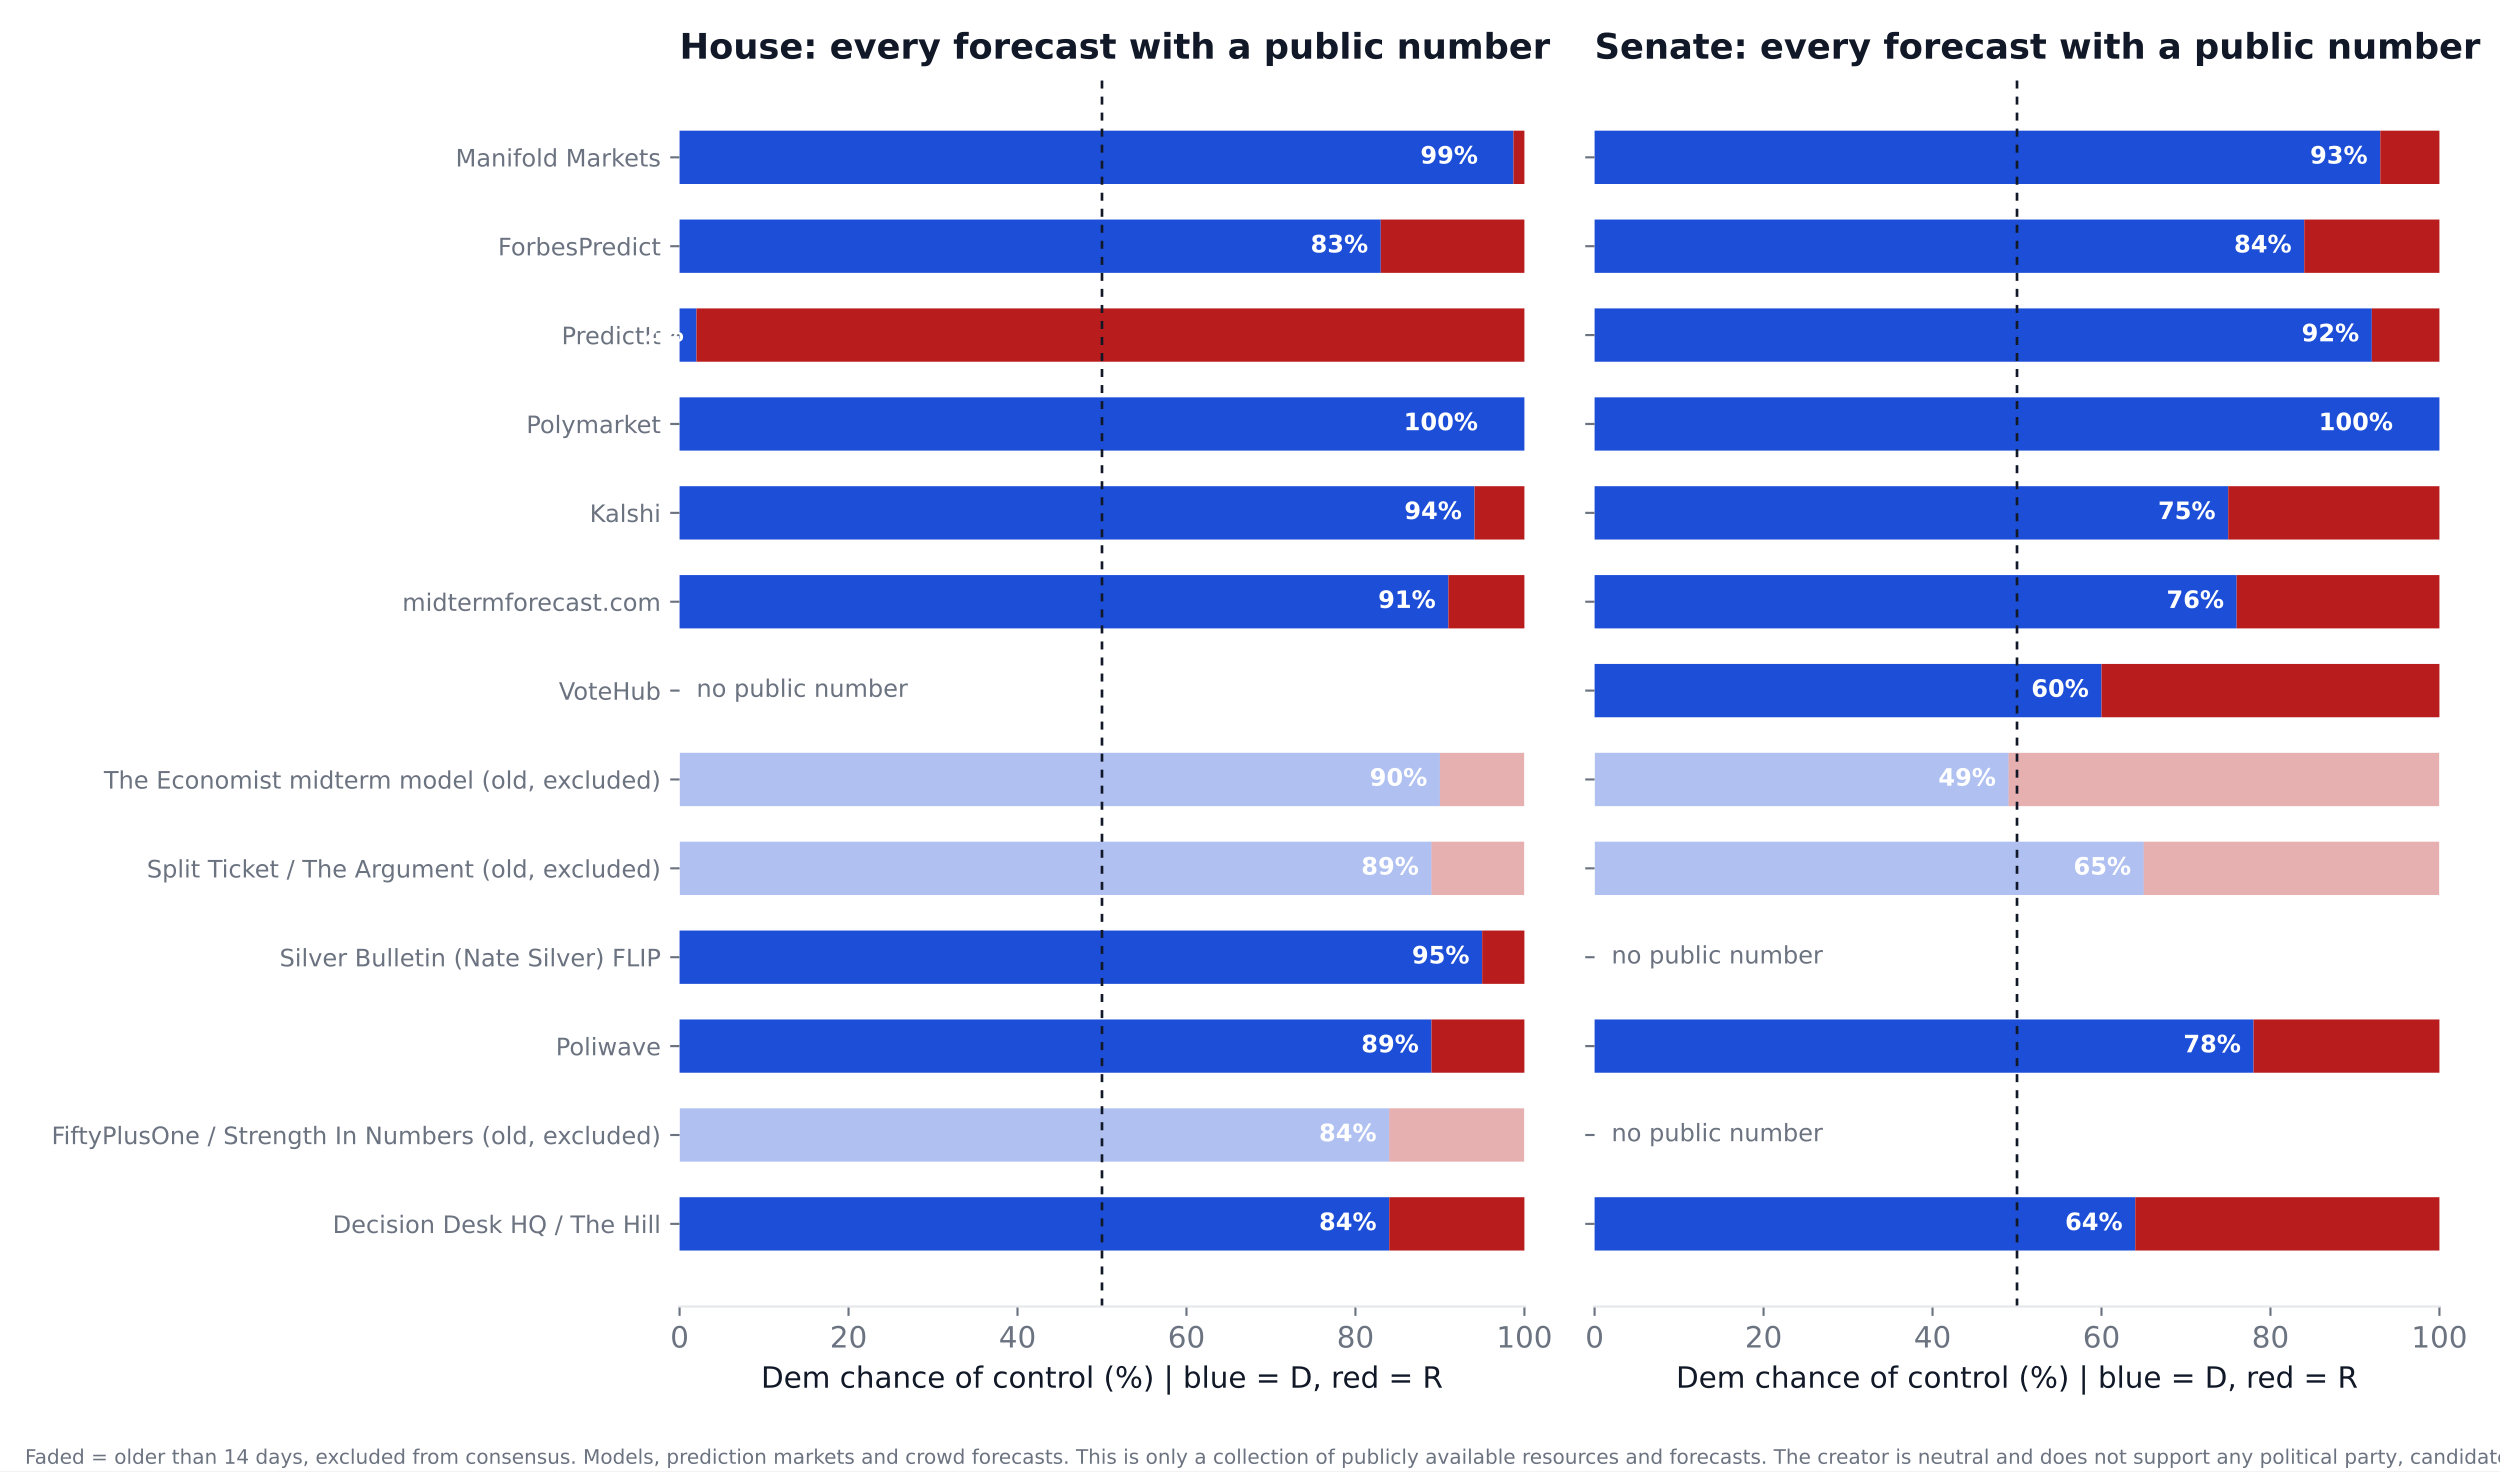
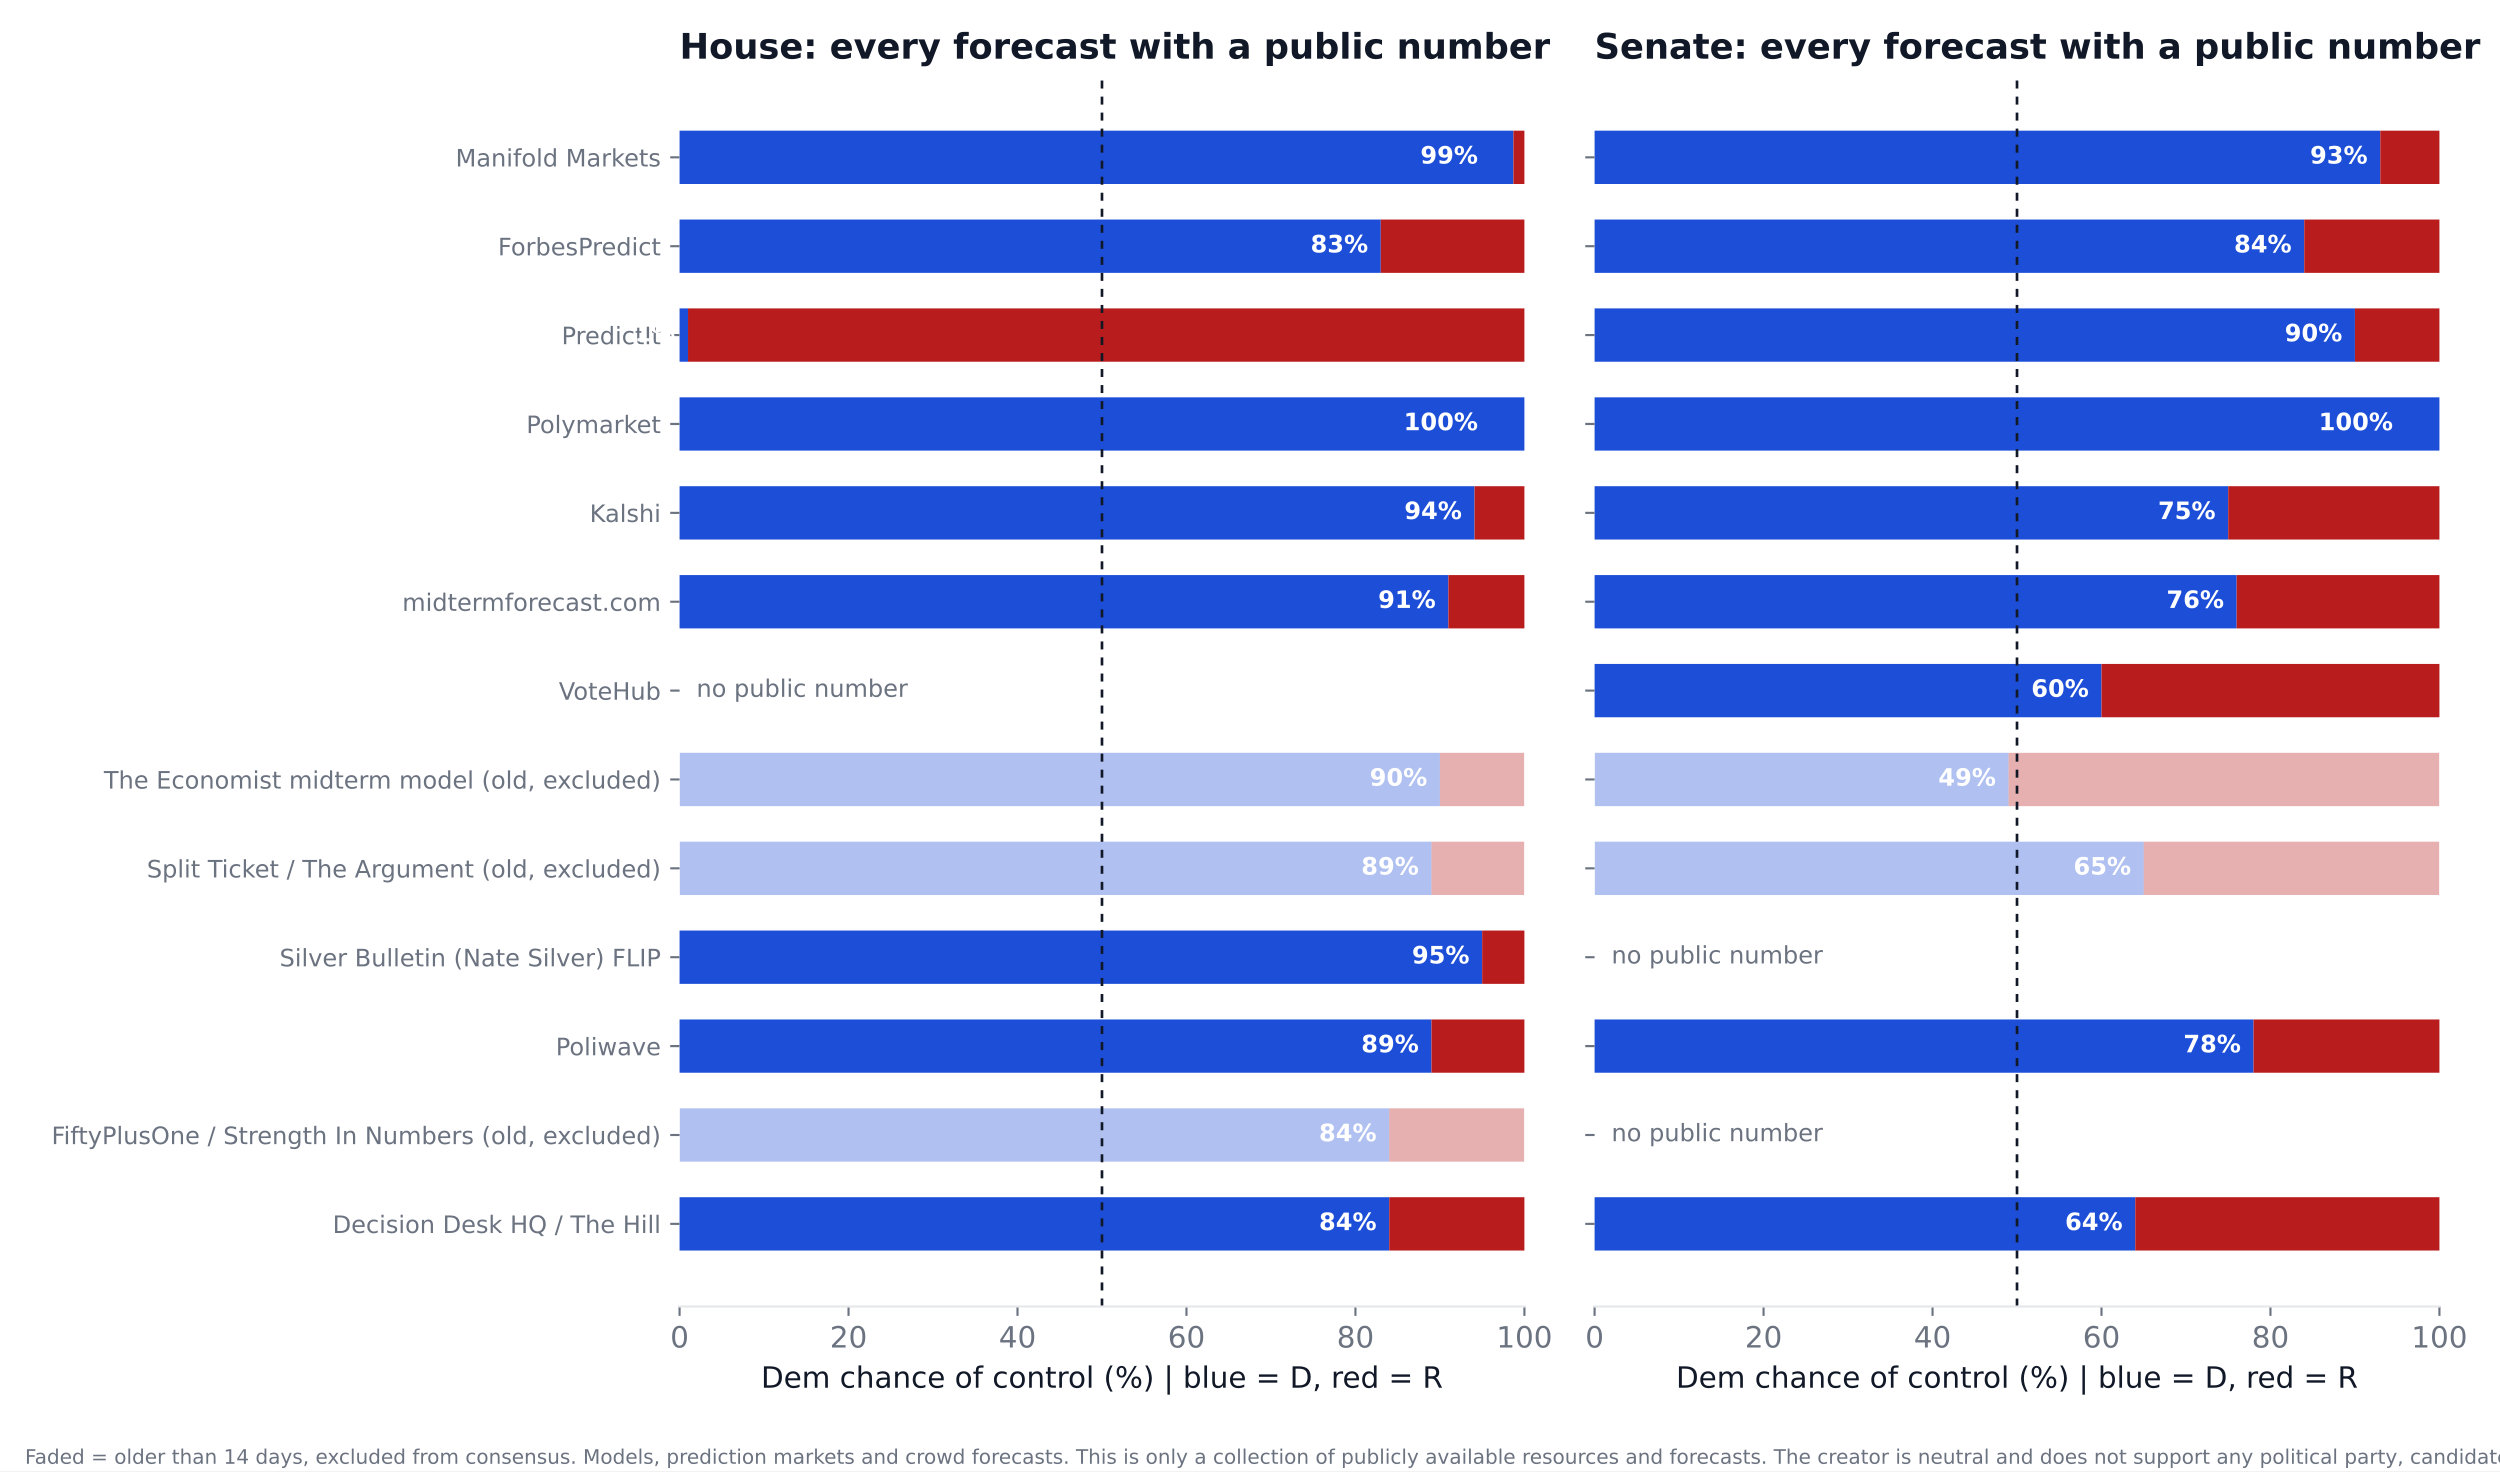
<svg xmlns="http://www.w3.org/2000/svg" xmlns:xlink="http://www.w3.org/1999/xlink" width="936pt" height="550.8pt" viewBox="0 0 936 550.8" version="1.1">
  <defs>
    <style type="text/css">*{stroke-linejoin: round; stroke-linecap: butt}</style>
  </defs>
  <g id="figure_1">
    <g id="patch_1">
      <path d="M 0 550.8  L 936 550.8  L 936 0  L 0 0  z " style="fill: #ffffff" />
    </g>
    <g id="axes_1">
      <g id="patch_2">
        <path d="M 254.433 489.159  L 570.736 489.159  L 570.736 27.96  L 254.433 27.96  z " style="fill: #ffffff" />
      </g>
      <g id="patch_3">
-         <path d="M 254.433 468.195  L 520.128 468.195  L 520.128 448.23  L 254.433 448.23  z " clip-path="url(#p22a7718d37)" style="fill: #1d4ed8" />
+         <path d="M 254.433 468.195  L 520.128 468.195  L 520.128 448.23  L 254.433 448.23  z " clip-path="url(#p57ae796441)" style="fill: #1d4ed8" />
      </g>
      <g id="patch_4">
-         <path d="M 520.128 468.195  L 570.736 468.195  L 570.736 448.23  L 520.128 448.23  z " clip-path="url(#p22a7718d37)" style="fill: #b91c1c" />
+         <path d="M 520.128 468.195  L 570.736 468.195  L 570.736 448.23  L 520.128 448.23  z " clip-path="url(#p57ae796441)" style="fill: #b91c1c" />
      </g>
      <g id="patch_5">
-         <path d="M 254.433 434.919  L 520.128 434.919  L 520.128 414.954  L 254.433 414.954  z " clip-path="url(#p22a7718d37)" style="fill: #1d4ed8; opacity: 0.35" />
+         <path d="M 254.433 434.919  L 520.128 434.919  L 520.128 414.954  L 254.433 414.954  z " clip-path="url(#p57ae796441)" style="fill: #1d4ed8; opacity: 0.35" />
      </g>
      <g id="patch_6">
-         <path d="M 520.128 434.919  L 570.736 434.919  L 570.736 414.954  L 520.128 414.954  z " clip-path="url(#p22a7718d37)" style="fill: #b91c1c; opacity: 0.35" />
+         <path d="M 520.128 434.919  L 570.736 434.919  L 570.736 414.954  L 520.128 414.954  z " clip-path="url(#p57ae796441)" style="fill: #b91c1c; opacity: 0.35" />
      </g>
      <g id="patch_7">
-         <path d="M 254.433 401.644  L 535.943 401.644  L 535.943 381.679  L 254.433 381.679  z " clip-path="url(#p22a7718d37)" style="fill: #1d4ed8" />
+         <path d="M 254.433 401.644  L 535.943 401.644  L 535.943 381.679  L 254.433 381.679  z " clip-path="url(#p57ae796441)" style="fill: #1d4ed8" />
      </g>
      <g id="patch_8">
-         <path d="M 535.943 401.644  L 570.736 401.644  L 570.736 381.679  L 535.943 381.679  z " clip-path="url(#p22a7718d37)" style="fill: #b91c1c" />
+         <path d="M 535.943 401.644  L 570.736 401.644  L 570.736 381.679  L 535.943 381.679  z " clip-path="url(#p57ae796441)" style="fill: #b91c1c" />
      </g>
      <g id="patch_9">
-         <path d="M 254.433 368.368  L 554.921 368.368  L 554.921 348.403  L 254.433 348.403  z " clip-path="url(#p22a7718d37)" style="fill: #1d4ed8" />
+         <path d="M 254.433 368.368  L 554.921 368.368  L 554.921 348.403  L 254.433 348.403  z " clip-path="url(#p57ae796441)" style="fill: #1d4ed8" />
      </g>
      <g id="patch_10">
-         <path d="M 554.921 368.368  L 570.736 368.368  L 570.736 348.403  L 554.921 348.403  z " clip-path="url(#p22a7718d37)" style="fill: #b91c1c" />
+         <path d="M 554.921 368.368  L 570.736 368.368  L 570.736 348.403  L 554.921 348.403  z " clip-path="url(#p57ae796441)" style="fill: #b91c1c" />
      </g>
      <g id="patch_11">
-         <path d="M 254.433 335.093  L 535.943 335.093  L 535.943 315.128  L 254.433 315.128  z " clip-path="url(#p22a7718d37)" style="fill: #1d4ed8; opacity: 0.35" />
+         <path d="M 254.433 335.093  L 535.943 335.093  L 535.943 315.128  L 254.433 315.128  z " clip-path="url(#p57ae796441)" style="fill: #1d4ed8; opacity: 0.35" />
      </g>
      <g id="patch_12">
-         <path d="M 535.943 335.093  L 570.736 335.093  L 570.736 315.128  L 535.943 315.128  z " clip-path="url(#p22a7718d37)" style="fill: #b91c1c; opacity: 0.35" />
+         <path d="M 535.943 335.093  L 570.736 335.093  L 570.736 315.128  L 535.943 315.128  z " clip-path="url(#p57ae796441)" style="fill: #b91c1c; opacity: 0.35" />
      </g>
      <g id="patch_13">
-         <path d="M 254.433 301.817  L 539.106 301.817  L 539.106 281.852  L 254.433 281.852  z " clip-path="url(#p22a7718d37)" style="fill: #1d4ed8; opacity: 0.35" />
+         <path d="M 254.433 301.817  L 539.106 301.817  L 539.106 281.852  L 254.433 281.852  z " clip-path="url(#p57ae796441)" style="fill: #1d4ed8; opacity: 0.35" />
      </g>
      <g id="patch_14">
-         <path d="M 539.106 301.817  L 570.736 301.817  L 570.736 281.852  L 539.106 281.852  z " clip-path="url(#p22a7718d37)" style="fill: #b91c1c; opacity: 0.35" />
+         <path d="M 539.106 301.817  L 570.736 301.817  L 570.736 281.852  L 539.106 281.852  z " clip-path="url(#p57ae796441)" style="fill: #b91c1c; opacity: 0.35" />
      </g>
      <g id="patch_15">
-         <path d="M 254.433 235.266  L 542.269 235.266  L 542.269 215.301  L 254.433 215.301  z " clip-path="url(#p22a7718d37)" style="fill: #1d4ed8" />
+         <path d="M 254.433 235.266  L 542.269 235.266  L 542.269 215.301  L 254.433 215.301  z " clip-path="url(#p57ae796441)" style="fill: #1d4ed8" />
      </g>
      <g id="patch_16">
-         <path d="M 542.269 235.266  L 570.736 235.266  L 570.736 215.301  L 542.269 215.301  z " clip-path="url(#p22a7718d37)" style="fill: #b91c1c" />
+         <path d="M 542.269 235.266  L 570.736 235.266  L 570.736 215.301  L 542.269 215.301  z " clip-path="url(#p57ae796441)" style="fill: #b91c1c" />
      </g>
      <g id="patch_17">
-         <path d="M 254.433 201.991  L 552.074 201.991  L 552.074 182.026  L 254.433 182.026  z " clip-path="url(#p22a7718d37)" style="fill: #1d4ed8" />
+         <path d="M 254.433 201.991  L 552.074 201.991  L 552.074 182.026  L 254.433 182.026  z " clip-path="url(#p57ae796441)" style="fill: #1d4ed8" />
      </g>
      <g id="patch_18">
-         <path d="M 552.074 201.991  L 570.736 201.991  L 570.736 182.026  L 552.074 182.026  z " clip-path="url(#p22a7718d37)" style="fill: #b91c1c" />
+         <path d="M 552.074 201.991  L 570.736 201.991  L 570.736 182.026  L 552.074 182.026  z " clip-path="url(#p57ae796441)" style="fill: #b91c1c" />
      </g>
      <g id="patch_19">
-         <path d="M 254.433 168.715  L 570.736 168.715  L 570.736 148.75  L 254.433 148.75  z " clip-path="url(#p22a7718d37)" style="fill: #1d4ed8" />
+         <path d="M 254.433 168.715  L 570.736 168.715  L 570.736 148.75  L 254.433 148.75  z " clip-path="url(#p57ae796441)" style="fill: #1d4ed8" />
      </g>
      <g id="patch_20">
-         <path d="M 570.736 168.715  L 570.736 168.715  L 570.736 148.75  L 570.736 148.75  z " clip-path="url(#p22a7718d37)" style="fill: #b91c1c" />
+         <path d="M 570.736 168.715  L 570.736 168.715  L 570.736 148.75  L 570.736 148.75  z " clip-path="url(#p57ae796441)" style="fill: #b91c1c" />
      </g>
      <g id="patch_21">
-         <path d="M 254.433 135.44  L 260.759 135.44  L 260.759 115.475  L 254.433 115.475  z " clip-path="url(#p22a7718d37)" style="fill: #1d4ed8" />
+         <path d="M 254.433 135.44  L 257.596 135.44  L 257.596 115.475  L 254.433 115.475  z " clip-path="url(#p57ae796441)" style="fill: #1d4ed8" />
      </g>
      <g id="patch_22">
-         <path d="M 260.759 135.44  L 570.736 135.44  L 570.736 115.475  L 260.759 115.475  z " clip-path="url(#p22a7718d37)" style="fill: #b91c1c" />
+         <path d="M 257.596 135.44  L 570.736 135.44  L 570.736 115.475  L 257.596 115.475  z " clip-path="url(#p57ae796441)" style="fill: #b91c1c" />
      </g>
      <g id="patch_23">
-         <path d="M 254.433 102.164  L 516.965 102.164  L 516.965 82.199  L 254.433 82.199  z " clip-path="url(#p22a7718d37)" style="fill: #1d4ed8" />
+         <path d="M 254.433 102.164  L 516.965 102.164  L 516.965 82.199  L 254.433 82.199  z " clip-path="url(#p57ae796441)" style="fill: #1d4ed8" />
      </g>
      <g id="patch_24">
-         <path d="M 516.965 102.164  L 570.736 102.164  L 570.736 82.199  L 516.965 82.199  z " clip-path="url(#p22a7718d37)" style="fill: #b91c1c" />
+         <path d="M 516.965 102.164  L 570.736 102.164  L 570.736 82.199  L 516.965 82.199  z " clip-path="url(#p57ae796441)" style="fill: #b91c1c" />
      </g>
      <g id="patch_25">
-         <path d="M 254.433 68.889  L 566.624 68.889  L 566.624 48.924  L 254.433 48.924  z " clip-path="url(#p22a7718d37)" style="fill: #1d4ed8" />
+         <path d="M 254.433 68.889  L 566.624 68.889  L 566.624 48.924  L 254.433 48.924  z " clip-path="url(#p57ae796441)" style="fill: #1d4ed8" />
      </g>
      <g id="patch_26">
-         <path d="M 566.624 68.889  L 570.736 68.889  L 570.736 48.924  L 566.624 48.924  z " clip-path="url(#p22a7718d37)" style="fill: #b91c1c" />
+         <path d="M 566.624 68.889  L 570.736 68.889  L 570.736 48.924  L 566.624 48.924  z " clip-path="url(#p57ae796441)" style="fill: #b91c1c" />
      </g>
      <g id="matplotlib.axis_1">
        <g id="xtick_1">
          <g id="line2d_1">
            <defs>
-               <path id="mca40e26fb5" d="M 0 0  L 0 3.5  " style="stroke: #6b7280; stroke-width: 0.8" />
+               <path id="m186f75677a" d="M 0 0  L 0 3.5  " style="stroke: #6b7280; stroke-width: 0.8" />
            </defs>
            <g>
-               <use xlink:href="#mca40e26fb5" x="254.433" y="489.159" style="fill: #6b7280; stroke: #6b7280; stroke-width: 0.8" />
+               <use xlink:href="#m186f75677a" x="254.433" y="489.159" style="fill: #6b7280; stroke: #6b7280; stroke-width: 0.8" />
            </g>
          </g>
          <g id="text_1">
            <text style="font-size: 11px; font-family: 'DejaVu Sans'; text-anchor: middle; fill: #6b7280" x="254.433" y="504.516" transform="rotate(-0 254.4325 504.516)">0</text>
          </g>
        </g>
        <g id="xtick_2">
          <g id="line2d_2">
            <g>
-               <use xlink:href="#mca40e26fb5" x="317.693" y="489.159" style="fill: #6b7280; stroke: #6b7280; stroke-width: 0.8" />
+               <use xlink:href="#m186f75677a" x="317.693" y="489.159" style="fill: #6b7280; stroke: #6b7280; stroke-width: 0.8" />
            </g>
          </g>
          <g id="text_2">
            <text style="font-size: 11px; font-family: 'DejaVu Sans'; text-anchor: middle; fill: #6b7280" x="317.693" y="504.516" transform="rotate(-0 317.6932 504.516)">20</text>
          </g>
        </g>
        <g id="xtick_3">
          <g id="line2d_3">
            <g>
-               <use xlink:href="#mca40e26fb5" x="380.954" y="489.159" style="fill: #6b7280; stroke: #6b7280; stroke-width: 0.8" />
+               <use xlink:href="#m186f75677a" x="380.954" y="489.159" style="fill: #6b7280; stroke: #6b7280; stroke-width: 0.8" />
            </g>
          </g>
          <g id="text_3">
            <text style="font-size: 11px; font-family: 'DejaVu Sans'; text-anchor: middle; fill: #6b7280" x="380.954" y="504.516" transform="rotate(-0 380.954 504.516)">40</text>
          </g>
        </g>
        <g id="xtick_4">
          <g id="line2d_4">
            <g>
-               <use xlink:href="#mca40e26fb5" x="444.215" y="489.159" style="fill: #6b7280; stroke: #6b7280; stroke-width: 0.8" />
+               <use xlink:href="#m186f75677a" x="444.215" y="489.159" style="fill: #6b7280; stroke: #6b7280; stroke-width: 0.8" />
            </g>
          </g>
          <g id="text_4">
            <text style="font-size: 11px; font-family: 'DejaVu Sans'; text-anchor: middle; fill: #6b7280" x="444.215" y="504.516" transform="rotate(-0 444.2147 504.516)">60</text>
          </g>
        </g>
        <g id="xtick_5">
          <g id="line2d_5">
            <g>
-               <use xlink:href="#mca40e26fb5" x="507.476" y="489.159" style="fill: #6b7280; stroke: #6b7280; stroke-width: 0.8" />
+               <use xlink:href="#m186f75677a" x="507.476" y="489.159" style="fill: #6b7280; stroke: #6b7280; stroke-width: 0.8" />
            </g>
          </g>
          <g id="text_5">
            <text style="font-size: 11px; font-family: 'DejaVu Sans'; text-anchor: middle; fill: #6b7280" x="507.476" y="504.516" transform="rotate(-0 507.4755 504.516)">80</text>
          </g>
        </g>
        <g id="xtick_6">
          <g id="line2d_6">
            <g>
-               <use xlink:href="#mca40e26fb5" x="570.736" y="489.159" style="fill: #6b7280; stroke: #6b7280; stroke-width: 0.8" />
+               <use xlink:href="#m186f75677a" x="570.736" y="489.159" style="fill: #6b7280; stroke: #6b7280; stroke-width: 0.8" />
            </g>
          </g>
          <g id="text_6">
            <text style="font-size: 11px; font-family: 'DejaVu Sans'; text-anchor: middle; fill: #6b7280" x="570.736" y="504.516" transform="rotate(-0 570.7363 504.516)">100</text>
          </g>
        </g>
        <g id="text_7">
          <text style="font-size: 11px; font-family: 'DejaVu Sans'; text-anchor: middle; fill: #111827" x="412.584" y="519.565" transform="rotate(-0 412.5844 519.565)">Dem chance of control (%)  |  blue = D, red = R</text>
        </g>
      </g>
      <g id="matplotlib.axis_2">
        <g id="ytick_1">
          <g id="line2d_7">
            <defs>
-               <path id="m17d8ff909a" d="M 0 0  L -3.5 0  " style="stroke: #6b7280; stroke-width: 0.8" />
+               <path id="m7c2b076e2b" d="M 0 0  L -3.5 0  " style="stroke: #6b7280; stroke-width: 0.8" />
            </defs>
            <g>
-               <use xlink:href="#m17d8ff909a" x="254.433" y="458.212" style="fill: #6b7280; stroke: #6b7280; stroke-width: 0.8" />
+               <use xlink:href="#m7c2b076e2b" x="254.433" y="458.212" style="fill: #6b7280; stroke: #6b7280; stroke-width: 0.8" />
            </g>
          </g>
          <g id="text_8">
            <text style="font-size: 9px; font-family: 'DejaVu Sans'; text-anchor: end; fill: #6b7280" x="247.433" y="461.632" transform="rotate(-0 247.4325 461.6316)">Decision Desk HQ / The Hill</text>
          </g>
        </g>
        <g id="ytick_2">
          <g id="line2d_8">
            <g>
-               <use xlink:href="#m17d8ff909a" x="254.433" y="424.937" style="fill: #6b7280; stroke: #6b7280; stroke-width: 0.8" />
+               <use xlink:href="#m7c2b076e2b" x="254.433" y="424.937" style="fill: #6b7280; stroke: #6b7280; stroke-width: 0.8" />
            </g>
          </g>
          <g id="text_9">
            <text style="font-size: 9px; font-family: 'DejaVu Sans'; text-anchor: end; fill: #6b7280" x="247.433" y="428.356" transform="rotate(-0 247.4325 428.3561)">FiftyPlusOne / Strength In Numbers (old, excluded)</text>
          </g>
        </g>
        <g id="ytick_3">
          <g id="line2d_9">
            <g>
-               <use xlink:href="#m17d8ff909a" x="254.433" y="391.661" style="fill: #6b7280; stroke: #6b7280; stroke-width: 0.8" />
+               <use xlink:href="#m7c2b076e2b" x="254.433" y="391.661" style="fill: #6b7280; stroke: #6b7280; stroke-width: 0.8" />
            </g>
          </g>
          <g id="text_10">
            <text style="font-size: 9px; font-family: 'DejaVu Sans'; text-anchor: end; fill: #6b7280" x="247.433" y="395.081" transform="rotate(-0 247.4325 395.0806)">Poliwave</text>
          </g>
        </g>
        <g id="ytick_4">
          <g id="line2d_10">
            <g>
-               <use xlink:href="#m17d8ff909a" x="254.433" y="358.386" style="fill: #6b7280; stroke: #6b7280; stroke-width: 0.8" />
+               <use xlink:href="#m7c2b076e2b" x="254.433" y="358.386" style="fill: #6b7280; stroke: #6b7280; stroke-width: 0.8" />
            </g>
          </g>
          <g id="text_11">
            <text style="font-size: 9px; font-family: 'DejaVu Sans'; text-anchor: end; fill: #6b7280" x="247.433" y="361.805" transform="rotate(-0 247.4325 361.8051)">Silver Bulletin (Nate Silver) FLIP</text>
          </g>
        </g>
        <g id="ytick_5">
          <g id="line2d_11">
            <g>
-               <use xlink:href="#m17d8ff909a" x="254.433" y="325.11" style="fill: #6b7280; stroke: #6b7280; stroke-width: 0.8" />
+               <use xlink:href="#m7c2b076e2b" x="254.433" y="325.11" style="fill: #6b7280; stroke: #6b7280; stroke-width: 0.8" />
            </g>
          </g>
          <g id="text_12">
            <text style="font-size: 9px; font-family: 'DejaVu Sans'; text-anchor: end; fill: #6b7280" x="247.433" y="328.53" transform="rotate(-0 247.4325 328.5296)">Split Ticket / The Argument (old, excluded)</text>
          </g>
        </g>
        <g id="ytick_6">
          <g id="line2d_12">
            <g>
-               <use xlink:href="#m17d8ff909a" x="254.433" y="291.835" style="fill: #6b7280; stroke: #6b7280; stroke-width: 0.8" />
+               <use xlink:href="#m7c2b076e2b" x="254.433" y="291.835" style="fill: #6b7280; stroke: #6b7280; stroke-width: 0.8" />
            </g>
          </g>
          <g id="text_13">
            <text style="font-size: 9px; font-family: 'DejaVu Sans'; text-anchor: end; fill: #6b7280" x="247.433" y="295.254" transform="rotate(-0 247.4325 295.2541)">The Economist midterm model (old, excluded)</text>
          </g>
        </g>
        <g id="ytick_7">
          <g id="line2d_13">
            <g>
-               <use xlink:href="#m17d8ff909a" x="254.433" y="258.559" style="fill: #6b7280; stroke: #6b7280; stroke-width: 0.8" />
+               <use xlink:href="#m7c2b076e2b" x="254.433" y="258.559" style="fill: #6b7280; stroke: #6b7280; stroke-width: 0.8" />
            </g>
          </g>
          <g id="text_14">
            <text style="font-size: 9px; font-family: 'DejaVu Sans'; text-anchor: end; fill: #6b7280" x="247.433" y="261.979" transform="rotate(-0 247.4325 261.9786)">VoteHub</text>
          </g>
        </g>
        <g id="ytick_8">
          <g id="line2d_14">
            <g>
-               <use xlink:href="#m17d8ff909a" x="254.433" y="225.284" style="fill: #6b7280; stroke: #6b7280; stroke-width: 0.8" />
+               <use xlink:href="#m7c2b076e2b" x="254.433" y="225.284" style="fill: #6b7280; stroke: #6b7280; stroke-width: 0.8" />
            </g>
          </g>
          <g id="text_15">
            <text style="font-size: 9px; font-family: 'DejaVu Sans'; text-anchor: end; fill: #6b7280" x="247.433" y="228.703" transform="rotate(-0 247.4325 228.7031)">midtermforecast.com</text>
          </g>
        </g>
        <g id="ytick_9">
          <g id="line2d_15">
            <g>
-               <use xlink:href="#m17d8ff909a" x="254.433" y="192.008" style="fill: #6b7280; stroke: #6b7280; stroke-width: 0.8" />
+               <use xlink:href="#m7c2b076e2b" x="254.433" y="192.008" style="fill: #6b7280; stroke: #6b7280; stroke-width: 0.8" />
            </g>
          </g>
          <g id="text_16">
            <text style="font-size: 9px; font-family: 'DejaVu Sans'; text-anchor: end; fill: #6b7280" x="247.433" y="195.428" transform="rotate(-0 247.4325 195.4276)">Kalshi</text>
          </g>
        </g>
        <g id="ytick_10">
          <g id="line2d_16">
            <g>
-               <use xlink:href="#m17d8ff909a" x="254.433" y="158.733" style="fill: #6b7280; stroke: #6b7280; stroke-width: 0.8" />
+               <use xlink:href="#m7c2b076e2b" x="254.433" y="158.733" style="fill: #6b7280; stroke: #6b7280; stroke-width: 0.8" />
            </g>
          </g>
          <g id="text_17">
            <text style="font-size: 9px; font-family: 'DejaVu Sans'; text-anchor: end; fill: #6b7280" x="247.433" y="162.152" transform="rotate(-0 247.4325 162.1521)">Polymarket</text>
          </g>
        </g>
        <g id="ytick_11">
          <g id="line2d_17">
            <g>
-               <use xlink:href="#m17d8ff909a" x="254.433" y="125.457" style="fill: #6b7280; stroke: #6b7280; stroke-width: 0.8" />
+               <use xlink:href="#m7c2b076e2b" x="254.433" y="125.457" style="fill: #6b7280; stroke: #6b7280; stroke-width: 0.8" />
            </g>
          </g>
          <g id="text_18">
            <text style="font-size: 9px; font-family: 'DejaVu Sans'; text-anchor: end; fill: #6b7280" x="247.433" y="128.877" transform="rotate(-0 247.4325 128.8765)">PredictIt</text>
          </g>
        </g>
        <g id="ytick_12">
          <g id="line2d_18">
            <g>
-               <use xlink:href="#m17d8ff909a" x="254.433" y="92.182" style="fill: #6b7280; stroke: #6b7280; stroke-width: 0.8" />
+               <use xlink:href="#m7c2b076e2b" x="254.433" y="92.182" style="fill: #6b7280; stroke: #6b7280; stroke-width: 0.8" />
            </g>
          </g>
          <g id="text_19">
            <text style="font-size: 9px; font-family: 'DejaVu Sans'; text-anchor: end; fill: #6b7280" x="247.433" y="95.601" transform="rotate(-0 247.4325 95.60103)">ForbesPredict</text>
          </g>
        </g>
        <g id="ytick_13">
          <g id="line2d_19">
            <g>
-               <use xlink:href="#m17d8ff909a" x="254.433" y="58.906" style="fill: #6b7280; stroke: #6b7280; stroke-width: 0.8" />
+               <use xlink:href="#m7c2b076e2b" x="254.433" y="58.906" style="fill: #6b7280; stroke: #6b7280; stroke-width: 0.8" />
            </g>
          </g>
          <g id="text_20">
            <text style="font-size: 9px; font-family: 'DejaVu Sans'; text-anchor: end; fill: #6b7280" x="247.433" y="62.326" transform="rotate(-0 247.4325 62.32552)">Manifold Markets</text>
          </g>
        </g>
      </g>
      <g id="line2d_20">
-         <path d="M 412.584 489.159  L 412.584 27.96  " clip-path="url(#p22a7718d37)" style="fill: none; stroke-dasharray: 3,3; stroke-dashoffset: 0; stroke: #111827" />
+         <path d="M 412.584 489.159  L 412.584 27.96  " clip-path="url(#p57ae796441)" style="fill: none; stroke-dasharray: 3,3; stroke-dashoffset: 0; stroke: #111827" />
      </g>
      <g id="patch_27">
        <path d="M 254.433 489.159  L 570.736 489.159  " style="fill: none; stroke: #e5e7eb; stroke-width: 0.8; stroke-linejoin: miter; stroke-linecap: square" />
      </g>
      <g id="text_21">
        <text style="font-weight: 700; font-size: 9px; font-family: 'DejaVu Sans'; text-anchor: end; fill: #ffffff" x="515.383" y="460.55" transform="rotate(-0 515.3831 460.5502)">84%</text>
      </g>
      <g id="text_22">
        <text style="font-weight: 700; font-size: 9px; font-family: 'DejaVu Sans'; text-anchor: end; fill: #ffffff" x="515.383" y="427.275" transform="rotate(-0 515.3831 427.2747)">84%</text>
      </g>
      <g id="text_23">
        <text style="font-weight: 700; font-size: 9px; font-family: 'DejaVu Sans'; text-anchor: end; fill: #ffffff" x="531.198" y="393.999" transform="rotate(-0 531.1983 393.9992)">89%</text>
      </g>
      <g id="text_24">
        <text style="font-weight: 700; font-size: 9px; font-family: 'DejaVu Sans'; text-anchor: end; fill: #ffffff" x="550.177" y="360.724" transform="rotate(-0 550.1765 360.7237)">95%</text>
      </g>
      <g id="text_25">
        <text style="font-weight: 700; font-size: 9px; font-family: 'DejaVu Sans'; text-anchor: end; fill: #ffffff" x="531.198" y="327.448" transform="rotate(-0 531.1983 327.4482)">89%</text>
      </g>
      <g id="text_26">
        <text style="font-weight: 700; font-size: 9px; font-family: 'DejaVu Sans'; text-anchor: end; fill: #ffffff" x="534.361" y="294.173" transform="rotate(-0 534.3613 294.1727)">90%</text>
      </g>
      <g id="text_27">
        <text style="font-size: 9px; font-family: 'DejaVu Sans'; text-anchor: start; fill: #6b7280" x="260.759" y="260.898" transform="rotate(-0 260.7586 260.8975)">no public number</text>
      </g>
      <g id="text_28">
        <text style="font-weight: 700; font-size: 9px; font-family: 'DejaVu Sans'; text-anchor: end; fill: #ffffff" x="537.524" y="227.622" transform="rotate(-0 537.5244 227.6217)">91%</text>
      </g>
      <g id="text_29">
        <text style="font-weight: 700; font-size: 9px; font-family: 'DejaVu Sans'; text-anchor: end; fill: #ffffff" x="547.33" y="194.346" transform="rotate(-0 547.3298 194.3462)">94%</text>
      </g>
      <g id="text_30">
        <text style="font-weight: 700; font-size: 9px; font-family: 'DejaVu Sans'; text-anchor: end; fill: #ffffff" x="553.34" y="161.071" transform="rotate(-0 553.3395 161.0706)">100%</text>
      </g>
      <g id="text_31">
-         <text style="font-weight: 700; font-size: 9px; font-family: 'DejaVu Sans'; text-anchor: end; fill: #ffffff" x="256.014" y="127.795" transform="rotate(-0 256.014 127.7951)">2%</text>
+         <text style="font-weight: 700; font-size: 9px; font-family: 'DejaVu Sans'; text-anchor: end; fill: #ffffff" x="252.851" y="127.795" transform="rotate(-0 252.851 127.7951)">1%</text>
      </g>
      <g id="text_32">
        <text style="font-weight: 700; font-size: 9px; font-family: 'DejaVu Sans'; text-anchor: end; fill: #ffffff" x="512.22" y="94.52" transform="rotate(-0 512.2201 94.51963)">83%</text>
      </g>
      <g id="text_33">
        <text style="font-weight: 700; font-size: 9px; font-family: 'DejaVu Sans'; text-anchor: end; fill: #ffffff" x="553.34" y="61.244" transform="rotate(-0 553.3395 61.24412)">99%</text>
      </g>
      <g id="text_34">
        <text style="font-weight: 700; font-size: 13.2px; font-family: 'DejaVu Sans'; text-anchor: start; fill: #111827" x="254.433" y="21.96" transform="rotate(-0 254.4325 21.96)">House: every forecast with a public number</text>
      </g>
    </g>
    <g id="axes_2">
      <g id="patch_28">
        <path d="M 597.016 489.159  L 913.32 489.159  L 913.32 27.96  L 597.016 27.96  z " style="fill: #ffffff" />
      </g>
      <g id="patch_29">
-         <path d="M 597.016 468.195  L 799.451 468.195  L 799.451 448.23  L 597.016 448.23  z " clip-path="url(#pd1f5c0a69c)" style="fill: #1d4ed8" />
+         <path d="M 597.016 468.195  L 799.451 468.195  L 799.451 448.23  L 597.016 448.23  z " clip-path="url(#pa1c02b149c)" style="fill: #1d4ed8" />
      </g>
      <g id="patch_30">
-         <path d="M 799.451 468.195  L 913.32 468.195  L 913.32 448.23  L 799.451 448.23  z " clip-path="url(#pd1f5c0a69c)" style="fill: #b91c1c" />
+         <path d="M 799.451 468.195  L 913.32 468.195  L 913.32 448.23  L 799.451 448.23  z " clip-path="url(#pa1c02b149c)" style="fill: #b91c1c" />
      </g>
      <g id="patch_31">
-         <path d="M 597.016 401.644  L 843.733 401.644  L 843.733 381.679  L 597.016 381.679  z " clip-path="url(#pd1f5c0a69c)" style="fill: #1d4ed8" />
+         <path d="M 597.016 401.644  L 843.733 401.644  L 843.733 381.679  L 597.016 381.679  z " clip-path="url(#pa1c02b149c)" style="fill: #1d4ed8" />
      </g>
      <g id="patch_32">
-         <path d="M 843.733 401.644  L 913.32 401.644  L 913.32 381.679  L 843.733 381.679  z " clip-path="url(#pd1f5c0a69c)" style="fill: #b91c1c" />
+         <path d="M 843.733 401.644  L 913.32 401.644  L 913.32 381.679  L 843.733 381.679  z " clip-path="url(#pa1c02b149c)" style="fill: #b91c1c" />
      </g>
      <g id="patch_33">
-         <path d="M 597.016 335.093  L 802.614 335.093  L 802.614 315.128  L 597.016 315.128  z " clip-path="url(#pd1f5c0a69c)" style="fill: #1d4ed8; opacity: 0.35" />
+         <path d="M 597.016 335.093  L 802.614 335.093  L 802.614 315.128  L 597.016 315.128  z " clip-path="url(#pa1c02b149c)" style="fill: #1d4ed8; opacity: 0.35" />
      </g>
      <g id="patch_34">
-         <path d="M 802.614 335.093  L 913.32 335.093  L 913.32 315.128  L 802.614 315.128  z " clip-path="url(#pd1f5c0a69c)" style="fill: #b91c1c; opacity: 0.35" />
+         <path d="M 802.614 335.093  L 913.32 335.093  L 913.32 315.128  L 802.614 315.128  z " clip-path="url(#pa1c02b149c)" style="fill: #b91c1c; opacity: 0.35" />
      </g>
      <g id="patch_35">
-         <path d="M 597.016 301.817  L 752.005 301.817  L 752.005 281.852  L 597.016 281.852  z " clip-path="url(#pd1f5c0a69c)" style="fill: #1d4ed8; opacity: 0.35" />
+         <path d="M 597.016 301.817  L 752.005 301.817  L 752.005 281.852  L 597.016 281.852  z " clip-path="url(#pa1c02b149c)" style="fill: #1d4ed8; opacity: 0.35" />
      </g>
      <g id="patch_36">
-         <path d="M 752.005 301.817  L 913.32 301.817  L 913.32 281.852  L 752.005 281.852  z " clip-path="url(#pd1f5c0a69c)" style="fill: #b91c1c; opacity: 0.35" />
+         <path d="M 752.005 301.817  L 913.32 301.817  L 913.32 281.852  L 752.005 281.852  z " clip-path="url(#pa1c02b149c)" style="fill: #b91c1c; opacity: 0.35" />
      </g>
      <g id="patch_37">
-         <path d="M 597.016 268.542  L 786.798 268.542  L 786.798 248.577  L 597.016 248.577  z " clip-path="url(#pd1f5c0a69c)" style="fill: #1d4ed8" />
+         <path d="M 597.016 268.542  L 786.798 268.542  L 786.798 248.577  L 597.016 248.577  z " clip-path="url(#pa1c02b149c)" style="fill: #1d4ed8" />
      </g>
      <g id="patch_38">
-         <path d="M 786.798 268.542  L 913.32 268.542  L 913.32 248.577  L 786.798 248.577  z " clip-path="url(#pd1f5c0a69c)" style="fill: #b91c1c" />
+         <path d="M 786.798 268.542  L 913.32 268.542  L 913.32 248.577  L 786.798 248.577  z " clip-path="url(#pa1c02b149c)" style="fill: #b91c1c" />
      </g>
      <g id="patch_39">
-         <path d="M 597.016 235.266  L 837.407 235.266  L 837.407 215.301  L 597.016 215.301  z " clip-path="url(#pd1f5c0a69c)" style="fill: #1d4ed8" />
+         <path d="M 597.016 235.266  L 837.407 235.266  L 837.407 215.301  L 597.016 215.301  z " clip-path="url(#pa1c02b149c)" style="fill: #1d4ed8" />
      </g>
      <g id="patch_40">
-         <path d="M 837.407 235.266  L 913.32 235.266  L 913.32 215.301  L 837.407 215.301  z " clip-path="url(#pd1f5c0a69c)" style="fill: #b91c1c" />
+         <path d="M 837.407 235.266  L 913.32 235.266  L 913.32 215.301  L 837.407 215.301  z " clip-path="url(#pa1c02b149c)" style="fill: #b91c1c" />
      </g>
      <g id="patch_41">
-         <path d="M 597.016 201.991  L 834.244 201.991  L 834.244 182.026  L 597.016 182.026  z " clip-path="url(#pd1f5c0a69c)" style="fill: #1d4ed8" />
+         <path d="M 597.016 201.991  L 834.244 201.991  L 834.244 182.026  L 597.016 182.026  z " clip-path="url(#pa1c02b149c)" style="fill: #1d4ed8" />
      </g>
      <g id="patch_42">
-         <path d="M 834.244 201.991  L 913.32 201.991  L 913.32 182.026  L 834.244 182.026  z " clip-path="url(#pd1f5c0a69c)" style="fill: #b91c1c" />
+         <path d="M 834.244 201.991  L 913.32 201.991  L 913.32 182.026  L 834.244 182.026  z " clip-path="url(#pa1c02b149c)" style="fill: #b91c1c" />
      </g>
      <g id="patch_43">
-         <path d="M 597.016 168.715  L 913.32 168.715  L 913.32 148.75  L 597.016 148.75  z " clip-path="url(#pd1f5c0a69c)" style="fill: #1d4ed8" />
+         <path d="M 597.016 168.715  L 913.32 168.715  L 913.32 148.75  L 597.016 148.75  z " clip-path="url(#pa1c02b149c)" style="fill: #1d4ed8" />
      </g>
      <g id="patch_44">
-         <path d="M 913.32 168.715  L 913.32 168.715  L 913.32 148.75  L 913.32 148.75  z " clip-path="url(#pd1f5c0a69c)" style="fill: #b91c1c" />
+         <path d="M 913.32 168.715  L 913.32 168.715  L 913.32 148.75  L 913.32 148.75  z " clip-path="url(#pa1c02b149c)" style="fill: #b91c1c" />
      </g>
      <g id="patch_45">
-         <path d="M 597.016 135.44  L 888.016 135.44  L 888.016 115.475  L 597.016 115.475  z " clip-path="url(#pd1f5c0a69c)" style="fill: #1d4ed8" />
+         <path d="M 597.016 135.44  L 881.69 135.44  L 881.69 115.475  L 597.016 115.475  z " clip-path="url(#pa1c02b149c)" style="fill: #1d4ed8" />
      </g>
      <g id="patch_46">
-         <path d="M 888.016 135.44  L 913.32 135.44  L 913.32 115.475  L 888.016 115.475  z " clip-path="url(#pd1f5c0a69c)" style="fill: #b91c1c" />
+         <path d="M 881.69 135.44  L 913.32 135.44  L 913.32 115.475  L 881.69 115.475  z " clip-path="url(#pa1c02b149c)" style="fill: #b91c1c" />
      </g>
      <g id="patch_47">
-         <path d="M 597.016 102.164  L 862.711 102.164  L 862.711 82.199  L 597.016 82.199  z " clip-path="url(#pd1f5c0a69c)" style="fill: #1d4ed8" />
+         <path d="M 597.016 102.164  L 862.711 102.164  L 862.711 82.199  L 597.016 82.199  z " clip-path="url(#pa1c02b149c)" style="fill: #1d4ed8" />
      </g>
      <g id="patch_48">
-         <path d="M 862.711 102.164  L 913.32 102.164  L 913.32 82.199  L 862.711 82.199  z " clip-path="url(#pd1f5c0a69c)" style="fill: #b91c1c" />
+         <path d="M 862.711 102.164  L 913.32 102.164  L 913.32 82.199  L 862.711 82.199  z " clip-path="url(#pa1c02b149c)" style="fill: #b91c1c" />
      </g>
      <g id="patch_49">
-         <path d="M 597.016 68.889  L 891.179 68.889  L 891.179 48.924  L 597.016 48.924  z " clip-path="url(#pd1f5c0a69c)" style="fill: #1d4ed8" />
+         <path d="M 597.016 68.889  L 891.179 68.889  L 891.179 48.924  L 597.016 48.924  z " clip-path="url(#pa1c02b149c)" style="fill: #1d4ed8" />
      </g>
      <g id="patch_50">
-         <path d="M 891.179 68.889  L 913.32 68.889  L 913.32 48.924  L 891.179 48.924  z " clip-path="url(#pd1f5c0a69c)" style="fill: #b91c1c" />
+         <path d="M 891.179 68.889  L 913.32 68.889  L 913.32 48.924  L 891.179 48.924  z " clip-path="url(#pa1c02b149c)" style="fill: #b91c1c" />
      </g>
      <g id="matplotlib.axis_3">
        <g id="xtick_7">
          <g id="line2d_21">
            <g>
-               <use xlink:href="#mca40e26fb5" x="597.016" y="489.159" style="fill: #6b7280; stroke: #6b7280; stroke-width: 0.8" />
+               <use xlink:href="#m186f75677a" x="597.016" y="489.159" style="fill: #6b7280; stroke: #6b7280; stroke-width: 0.8" />
            </g>
          </g>
          <g id="text_35">
            <text style="font-size: 11px; font-family: 'DejaVu Sans'; text-anchor: middle; fill: #6b7280" x="597.016" y="504.516" transform="rotate(-0 597.0163 504.516)">0</text>
          </g>
        </g>
        <g id="xtick_8">
          <g id="line2d_22">
            <g>
-               <use xlink:href="#mca40e26fb5" x="660.277" y="489.159" style="fill: #6b7280; stroke: #6b7280; stroke-width: 0.8" />
+               <use xlink:href="#m186f75677a" x="660.277" y="489.159" style="fill: #6b7280; stroke: #6b7280; stroke-width: 0.8" />
            </g>
          </g>
          <g id="text_36">
            <text style="font-size: 11px; font-family: 'DejaVu Sans'; text-anchor: middle; fill: #6b7280" x="660.277" y="504.516" transform="rotate(-0 660.277 504.516)">20</text>
          </g>
        </g>
        <g id="xtick_9">
          <g id="line2d_23">
            <g>
-               <use xlink:href="#mca40e26fb5" x="723.538" y="489.159" style="fill: #6b7280; stroke: #6b7280; stroke-width: 0.8" />
+               <use xlink:href="#m186f75677a" x="723.538" y="489.159" style="fill: #6b7280; stroke: #6b7280; stroke-width: 0.8" />
            </g>
          </g>
          <g id="text_37">
            <text style="font-size: 11px; font-family: 'DejaVu Sans'; text-anchor: middle; fill: #6b7280" x="723.538" y="504.516" transform="rotate(-0 723.5377 504.516)">40</text>
          </g>
        </g>
        <g id="xtick_10">
          <g id="line2d_24">
            <g>
-               <use xlink:href="#mca40e26fb5" x="786.798" y="489.159" style="fill: #6b7280; stroke: #6b7280; stroke-width: 0.8" />
+               <use xlink:href="#m186f75677a" x="786.798" y="489.159" style="fill: #6b7280; stroke: #6b7280; stroke-width: 0.8" />
            </g>
          </g>
          <g id="text_38">
            <text style="font-size: 11px; font-family: 'DejaVu Sans'; text-anchor: middle; fill: #6b7280" x="786.798" y="504.516" transform="rotate(-0 786.7985 504.516)">60</text>
          </g>
        </g>
        <g id="xtick_11">
          <g id="line2d_25">
            <g>
-               <use xlink:href="#mca40e26fb5" x="850.059" y="489.159" style="fill: #6b7280; stroke: #6b7280; stroke-width: 0.8" />
+               <use xlink:href="#m186f75677a" x="850.059" y="489.159" style="fill: #6b7280; stroke: #6b7280; stroke-width: 0.8" />
            </g>
          </g>
          <g id="text_39">
            <text style="font-size: 11px; font-family: 'DejaVu Sans'; text-anchor: middle; fill: #6b7280" x="850.059" y="504.516" transform="rotate(-0 850.0593 504.516)">80</text>
          </g>
        </g>
        <g id="xtick_12">
          <g id="line2d_26">
            <g>
-               <use xlink:href="#mca40e26fb5" x="913.32" y="489.159" style="fill: #6b7280; stroke: #6b7280; stroke-width: 0.8" />
+               <use xlink:href="#m186f75677a" x="913.32" y="489.159" style="fill: #6b7280; stroke: #6b7280; stroke-width: 0.8" />
            </g>
          </g>
          <g id="text_40">
            <text style="font-size: 11px; font-family: 'DejaVu Sans'; text-anchor: middle; fill: #6b7280" x="913.32" y="504.516" transform="rotate(-0 913.32 504.516)">100</text>
          </g>
        </g>
        <g id="text_41">
          <text style="font-size: 11px; font-family: 'DejaVu Sans'; text-anchor: middle; fill: #111827" x="755.168" y="519.565" transform="rotate(-0 755.1681 519.565)">Dem chance of control (%)  |  blue = D, red = R</text>
        </g>
      </g>
      <g id="matplotlib.axis_4">
        <g id="ytick_14">
          <g id="line2d_27">
            <g>
-               <use xlink:href="#m17d8ff909a" x="597.016" y="458.212" style="fill: #6b7280; stroke: #6b7280; stroke-width: 0.8" />
+               <use xlink:href="#m7c2b076e2b" x="597.016" y="458.212" style="fill: #6b7280; stroke: #6b7280; stroke-width: 0.8" />
            </g>
          </g>
        </g>
        <g id="ytick_15">
          <g id="line2d_28">
            <g>
-               <use xlink:href="#m17d8ff909a" x="597.016" y="424.937" style="fill: #6b7280; stroke: #6b7280; stroke-width: 0.8" />
+               <use xlink:href="#m7c2b076e2b" x="597.016" y="424.937" style="fill: #6b7280; stroke: #6b7280; stroke-width: 0.8" />
            </g>
          </g>
        </g>
        <g id="ytick_16">
          <g id="line2d_29">
            <g>
-               <use xlink:href="#m17d8ff909a" x="597.016" y="391.661" style="fill: #6b7280; stroke: #6b7280; stroke-width: 0.8" />
+               <use xlink:href="#m7c2b076e2b" x="597.016" y="391.661" style="fill: #6b7280; stroke: #6b7280; stroke-width: 0.8" />
            </g>
          </g>
        </g>
        <g id="ytick_17">
          <g id="line2d_30">
            <g>
-               <use xlink:href="#m17d8ff909a" x="597.016" y="358.386" style="fill: #6b7280; stroke: #6b7280; stroke-width: 0.8" />
+               <use xlink:href="#m7c2b076e2b" x="597.016" y="358.386" style="fill: #6b7280; stroke: #6b7280; stroke-width: 0.8" />
            </g>
          </g>
        </g>
        <g id="ytick_18">
          <g id="line2d_31">
            <g>
-               <use xlink:href="#m17d8ff909a" x="597.016" y="325.11" style="fill: #6b7280; stroke: #6b7280; stroke-width: 0.8" />
+               <use xlink:href="#m7c2b076e2b" x="597.016" y="325.11" style="fill: #6b7280; stroke: #6b7280; stroke-width: 0.8" />
            </g>
          </g>
        </g>
        <g id="ytick_19">
          <g id="line2d_32">
            <g>
-               <use xlink:href="#m17d8ff909a" x="597.016" y="291.835" style="fill: #6b7280; stroke: #6b7280; stroke-width: 0.8" />
+               <use xlink:href="#m7c2b076e2b" x="597.016" y="291.835" style="fill: #6b7280; stroke: #6b7280; stroke-width: 0.8" />
            </g>
          </g>
        </g>
        <g id="ytick_20">
          <g id="line2d_33">
            <g>
-               <use xlink:href="#m17d8ff909a" x="597.016" y="258.559" style="fill: #6b7280; stroke: #6b7280; stroke-width: 0.8" />
+               <use xlink:href="#m7c2b076e2b" x="597.016" y="258.559" style="fill: #6b7280; stroke: #6b7280; stroke-width: 0.8" />
            </g>
          </g>
        </g>
        <g id="ytick_21">
          <g id="line2d_34">
            <g>
-               <use xlink:href="#m17d8ff909a" x="597.016" y="225.284" style="fill: #6b7280; stroke: #6b7280; stroke-width: 0.8" />
+               <use xlink:href="#m7c2b076e2b" x="597.016" y="225.284" style="fill: #6b7280; stroke: #6b7280; stroke-width: 0.8" />
            </g>
          </g>
        </g>
        <g id="ytick_22">
          <g id="line2d_35">
            <g>
-               <use xlink:href="#m17d8ff909a" x="597.016" y="192.008" style="fill: #6b7280; stroke: #6b7280; stroke-width: 0.8" />
+               <use xlink:href="#m7c2b076e2b" x="597.016" y="192.008" style="fill: #6b7280; stroke: #6b7280; stroke-width: 0.8" />
            </g>
          </g>
        </g>
        <g id="ytick_23">
          <g id="line2d_36">
            <g>
-               <use xlink:href="#m17d8ff909a" x="597.016" y="158.733" style="fill: #6b7280; stroke: #6b7280; stroke-width: 0.8" />
+               <use xlink:href="#m7c2b076e2b" x="597.016" y="158.733" style="fill: #6b7280; stroke: #6b7280; stroke-width: 0.8" />
            </g>
          </g>
        </g>
        <g id="ytick_24">
          <g id="line2d_37">
            <g>
-               <use xlink:href="#m17d8ff909a" x="597.016" y="125.457" style="fill: #6b7280; stroke: #6b7280; stroke-width: 0.8" />
+               <use xlink:href="#m7c2b076e2b" x="597.016" y="125.457" style="fill: #6b7280; stroke: #6b7280; stroke-width: 0.8" />
            </g>
          </g>
        </g>
        <g id="ytick_25">
          <g id="line2d_38">
            <g>
-               <use xlink:href="#m17d8ff909a" x="597.016" y="92.182" style="fill: #6b7280; stroke: #6b7280; stroke-width: 0.8" />
+               <use xlink:href="#m7c2b076e2b" x="597.016" y="92.182" style="fill: #6b7280; stroke: #6b7280; stroke-width: 0.8" />
            </g>
          </g>
        </g>
        <g id="ytick_26">
          <g id="line2d_39">
            <g>
-               <use xlink:href="#m17d8ff909a" x="597.016" y="58.906" style="fill: #6b7280; stroke: #6b7280; stroke-width: 0.8" />
+               <use xlink:href="#m7c2b076e2b" x="597.016" y="58.906" style="fill: #6b7280; stroke: #6b7280; stroke-width: 0.8" />
            </g>
          </g>
        </g>
      </g>
      <g id="line2d_40">
-         <path d="M 755.168 489.159  L 755.168 27.96  " clip-path="url(#pd1f5c0a69c)" style="fill: none; stroke-dasharray: 3,3; stroke-dashoffset: 0; stroke: #111827" />
+         <path d="M 755.168 489.159  L 755.168 27.96  " clip-path="url(#pa1c02b149c)" style="fill: none; stroke-dasharray: 3,3; stroke-dashoffset: 0; stroke: #111827" />
      </g>
      <g id="patch_51">
        <path d="M 597.016 489.159  L 913.32 489.159  " style="fill: none; stroke: #e5e7eb; stroke-width: 0.8; stroke-linejoin: miter; stroke-linecap: square" />
      </g>
      <g id="text_42">
        <text style="font-weight: 700; font-size: 9px; font-family: 'DejaVu Sans'; text-anchor: end; fill: #ffffff" x="794.706" y="460.55" transform="rotate(-0 794.7061 460.5502)">64%</text>
      </g>
      <g id="text_43">
        <text style="font-size: 9px; font-family: 'DejaVu Sans'; text-anchor: start; fill: #6b7280" x="603.342" y="427.275" transform="rotate(-0 603.3423 427.2751)">no public number</text>
      </g>
      <g id="text_44">
        <text style="font-weight: 700; font-size: 9px; font-family: 'DejaVu Sans'; text-anchor: end; fill: #ffffff" x="838.989" y="393.999" transform="rotate(-0 838.9886 393.9992)">78%</text>
      </g>
      <g id="text_45">
        <text style="font-size: 9px; font-family: 'DejaVu Sans'; text-anchor: start; fill: #6b7280" x="603.342" y="360.724" transform="rotate(-0 603.3423 360.7241)">no public number</text>
      </g>
      <g id="text_46">
        <text style="font-weight: 700; font-size: 9px; font-family: 'DejaVu Sans'; text-anchor: end; fill: #ffffff" x="797.869" y="327.448" transform="rotate(-0 797.8691 327.4482)">65%</text>
      </g>
      <g id="text_47">
        <text style="font-weight: 700; font-size: 9px; font-family: 'DejaVu Sans'; text-anchor: end; fill: #ffffff" x="747.261" y="294.173" transform="rotate(-0 747.2605 294.1727)">49%</text>
      </g>
      <g id="text_48">
        <text style="font-weight: 700; font-size: 9px; font-family: 'DejaVu Sans'; text-anchor: end; fill: #ffffff" x="782.054" y="260.897" transform="rotate(-0 782.0539 260.8972)">60%</text>
      </g>
      <g id="text_49">
        <text style="font-weight: 700; font-size: 9px; font-family: 'DejaVu Sans'; text-anchor: end; fill: #ffffff" x="832.663" y="227.622" transform="rotate(-0 832.6625 227.6217)">76%</text>
      </g>
      <g id="text_50">
        <text style="font-weight: 700; font-size: 9px; font-family: 'DejaVu Sans'; text-anchor: end; fill: #ffffff" x="829.5" y="194.346" transform="rotate(-0 829.4995 194.3462)">75%</text>
      </g>
      <g id="text_51">
        <text style="font-weight: 700; font-size: 9px; font-family: 'DejaVu Sans'; text-anchor: end; fill: #ffffff" x="895.923" y="161.071" transform="rotate(-0 895.9233 161.0706)">100%</text>
      </g>
      <g id="text_52">
-         <text style="font-weight: 700; font-size: 9px; font-family: 'DejaVu Sans'; text-anchor: end; fill: #ffffff" x="883.271" y="127.795" transform="rotate(-0 883.2711 127.7951)">92%</text>
+         <text style="font-weight: 700; font-size: 9px; font-family: 'DejaVu Sans'; text-anchor: end; fill: #ffffff" x="876.945" y="127.795" transform="rotate(-0 876.9451 127.7951)">90%</text>
      </g>
      <g id="text_53">
        <text style="font-weight: 700; font-size: 9px; font-family: 'DejaVu Sans'; text-anchor: end; fill: #ffffff" x="857.967" y="94.52" transform="rotate(-0 857.9668 94.51963)">84%</text>
      </g>
      <g id="text_54">
        <text style="font-weight: 700; font-size: 9px; font-family: 'DejaVu Sans'; text-anchor: end; fill: #ffffff" x="886.434" y="61.244" transform="rotate(-0 886.4342 61.24412)">93%</text>
      </g>
      <g id="text_55">
        <text style="font-weight: 700; font-size: 13.2px; font-family: 'DejaVu Sans'; text-anchor: start; fill: #111827" x="597.016" y="21.96" transform="rotate(-0 597.0163 21.96)">Senate: every forecast with a public number</text>
      </g>
    </g>
    <g id="text_56">
      <text style="font-size: 7.5px; font-family: 'DejaVu Sans'; text-anchor: start; fill: #6b7280" x="9.36" y="548.046" transform="rotate(-0 9.36 548.046)">Faded = older than 14 days, excluded from consensus. Models, prediction markets and crowd forecasts. This is only a collection of publicly available resources and forecasts. The creator is neutral and does not support any political party, candidate or ideology.</text>
    </g>
  </g>
  <defs>
-     <clipPath id="p22a7718d37">
+     <clipPath id="p57ae796441">
      <rect x="254.433" y="27.96" width="316.304" height="461.199" />
    </clipPath>
-     <clipPath id="pd1f5c0a69c">
+     <clipPath id="pa1c02b149c">
      <rect x="597.016" y="27.96" width="316.304" height="461.199" />
    </clipPath>
  </defs>
</svg>
